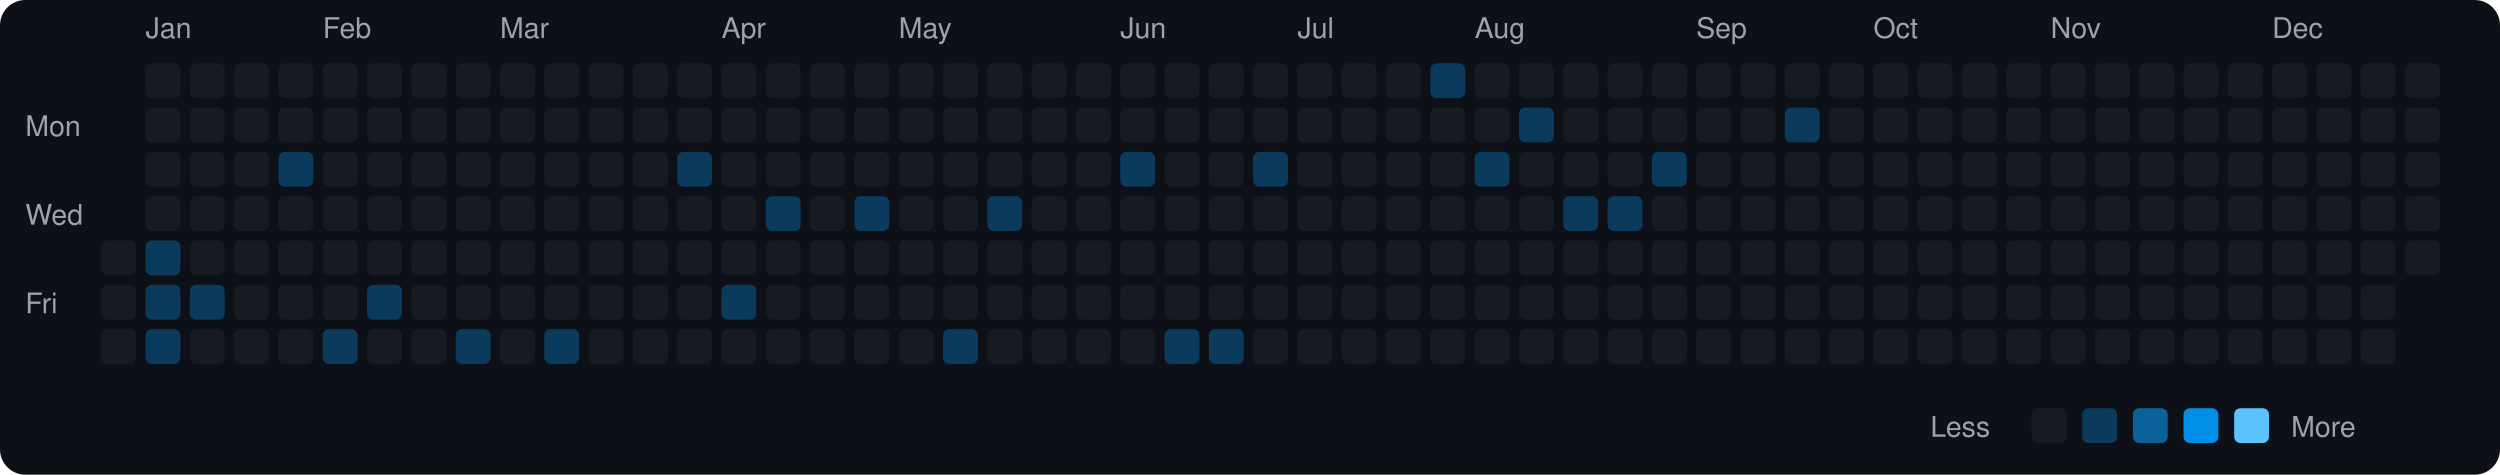
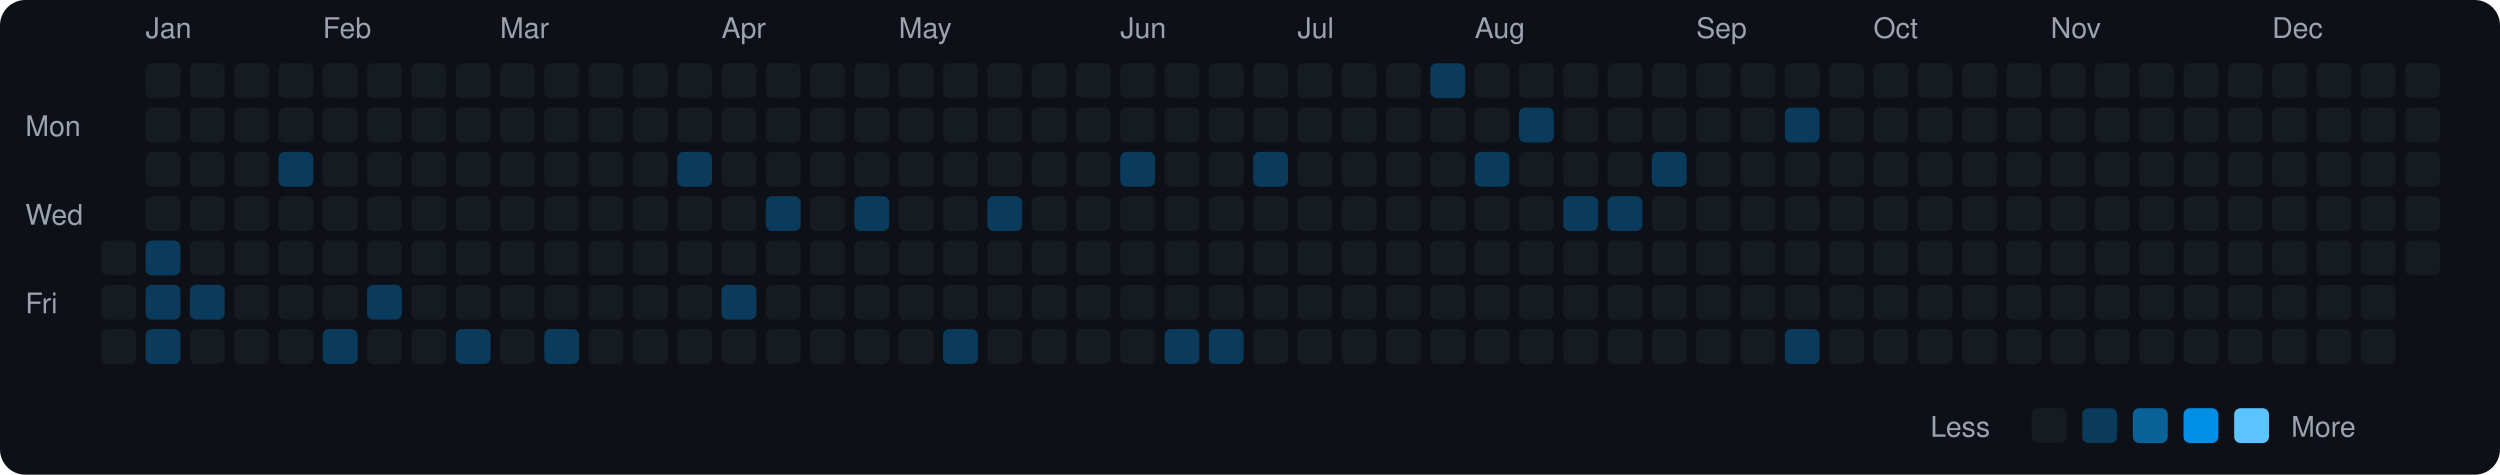
<svg xmlns="http://www.w3.org/2000/svg" viewBox="0 0 790 150" width="790" height="150">
  <rect width="790" height="150" fill="#0d1117" rx="8" ry="8" />
  <text x="8" y="43" fill="#9ca3af" font-size="9" font-family="-apple-system, BlinkMacSystemFont, 'Segoe UI', Helvetica, Arial, sans-serif">Mon</text>
  <text x="8" y="71" fill="#9ca3af" font-size="9" font-family="-apple-system, BlinkMacSystemFont, 'Segoe UI', Helvetica, Arial, sans-serif">Wed</text>
  <text x="8" y="99" fill="#9ca3af" font-size="9" font-family="-apple-system, BlinkMacSystemFont, 'Segoe UI', Helvetica, Arial, sans-serif">Fri</text>
  <rect x="32" y="76" width="11" height="11" rx="2" ry="2" fill="#161b22">
    </rect>
  <rect x="32" y="90" width="11" height="11" rx="2" ry="2" fill="#161b22">
    </rect>
  <rect x="32" y="104" width="11" height="11" rx="2" ry="2" fill="#161b22">
    </rect>
  <text x="46" y="12" fill="#9ca3af" font-size="9" font-family="-apple-system, BlinkMacSystemFont, 'Segoe UI', Helvetica, Arial, sans-serif">Jan</text>
  <rect x="46" y="20" width="11" height="11" rx="2" ry="2" fill="#161b22">
    </rect>
  <rect x="46" y="34" width="11" height="11" rx="2" ry="2" fill="#161b22">
    </rect>
  <rect x="46" y="48" width="11" height="11" rx="2" ry="2" fill="#161b22">
    </rect>
  <rect x="46" y="62" width="11" height="11" rx="2" ry="2" fill="#161b22">
    </rect>
  <rect x="46" y="76" width="11" height="11" rx="2" ry="2" fill="#0b3b5c">
    </rect>
  <rect x="46" y="90" width="11" height="11" rx="2" ry="2" fill="#0b3b5c">
    </rect>
  <rect x="46" y="104" width="11" height="11" rx="2" ry="2" fill="#0b3b5c">
    </rect>
  <rect x="60" y="20" width="11" height="11" rx="2" ry="2" fill="#161b22">
    </rect>
  <rect x="60" y="34" width="11" height="11" rx="2" ry="2" fill="#161b22">
    </rect>
  <rect x="60" y="48" width="11" height="11" rx="2" ry="2" fill="#161b22">
    </rect>
  <rect x="60" y="62" width="11" height="11" rx="2" ry="2" fill="#161b22">
    </rect>
  <rect x="60" y="76" width="11" height="11" rx="2" ry="2" fill="#161b22">
    </rect>
  <rect x="60" y="90" width="11" height="11" rx="2" ry="2" fill="#0b3b5c">
    </rect>
  <rect x="60" y="104" width="11" height="11" rx="2" ry="2" fill="#161b22">
    </rect>
  <rect x="74" y="20" width="11" height="11" rx="2" ry="2" fill="#161b22">
    </rect>
  <rect x="74" y="34" width="11" height="11" rx="2" ry="2" fill="#161b22">
    </rect>
  <rect x="74" y="48" width="11" height="11" rx="2" ry="2" fill="#161b22">
    </rect>
  <rect x="74" y="62" width="11" height="11" rx="2" ry="2" fill="#161b22">
    </rect>
  <rect x="74" y="76" width="11" height="11" rx="2" ry="2" fill="#161b22">
    </rect>
  <rect x="74" y="90" width="11" height="11" rx="2" ry="2" fill="#161b22">
    </rect>
  <rect x="74" y="104" width="11" height="11" rx="2" ry="2" fill="#161b22">
    </rect>
  <rect x="88" y="20" width="11" height="11" rx="2" ry="2" fill="#161b22">
    </rect>
  <rect x="88" y="34" width="11" height="11" rx="2" ry="2" fill="#161b22">
    </rect>
  <rect x="88" y="48" width="11" height="11" rx="2" ry="2" fill="#0b3b5c">
    </rect>
  <rect x="88" y="62" width="11" height="11" rx="2" ry="2" fill="#161b22">
    </rect>
  <rect x="88" y="76" width="11" height="11" rx="2" ry="2" fill="#161b22">
    </rect>
  <rect x="88" y="90" width="11" height="11" rx="2" ry="2" fill="#161b22">
    </rect>
  <rect x="88" y="104" width="11" height="11" rx="2" ry="2" fill="#161b22">
    </rect>
  <text x="102" y="12" fill="#9ca3af" font-size="9" font-family="-apple-system, BlinkMacSystemFont, 'Segoe UI', Helvetica, Arial, sans-serif">Feb</text>
  <rect x="102" y="20" width="11" height="11" rx="2" ry="2" fill="#161b22">
    </rect>
  <rect x="102" y="34" width="11" height="11" rx="2" ry="2" fill="#161b22">
    </rect>
  <rect x="102" y="48" width="11" height="11" rx="2" ry="2" fill="#161b22">
    </rect>
  <rect x="102" y="62" width="11" height="11" rx="2" ry="2" fill="#161b22">
    </rect>
  <rect x="102" y="76" width="11" height="11" rx="2" ry="2" fill="#161b22">
    </rect>
  <rect x="102" y="90" width="11" height="11" rx="2" ry="2" fill="#161b22">
    </rect>
  <rect x="102" y="104" width="11" height="11" rx="2" ry="2" fill="#0b3b5c">
    </rect>
  <rect x="116" y="20" width="11" height="11" rx="2" ry="2" fill="#161b22">
    </rect>
  <rect x="116" y="34" width="11" height="11" rx="2" ry="2" fill="#161b22">
    </rect>
  <rect x="116" y="48" width="11" height="11" rx="2" ry="2" fill="#161b22">
    </rect>
  <rect x="116" y="62" width="11" height="11" rx="2" ry="2" fill="#161b22">
    </rect>
  <rect x="116" y="76" width="11" height="11" rx="2" ry="2" fill="#161b22">
    </rect>
  <rect x="116" y="90" width="11" height="11" rx="2" ry="2" fill="#0b3b5c">
    </rect>
  <rect x="116" y="104" width="11" height="11" rx="2" ry="2" fill="#161b22">
    </rect>
  <rect x="130" y="20" width="11" height="11" rx="2" ry="2" fill="#161b22">
    </rect>
  <rect x="130" y="34" width="11" height="11" rx="2" ry="2" fill="#161b22">
    </rect>
  <rect x="130" y="48" width="11" height="11" rx="2" ry="2" fill="#161b22">
    </rect>
  <rect x="130" y="62" width="11" height="11" rx="2" ry="2" fill="#161b22">
    </rect>
  <rect x="130" y="76" width="11" height="11" rx="2" ry="2" fill="#161b22">
    </rect>
  <rect x="130" y="90" width="11" height="11" rx="2" ry="2" fill="#161b22">
    </rect>
  <rect x="130" y="104" width="11" height="11" rx="2" ry="2" fill="#161b22">
    </rect>
  <rect x="144" y="20" width="11" height="11" rx="2" ry="2" fill="#161b22">
    </rect>
  <rect x="144" y="34" width="11" height="11" rx="2" ry="2" fill="#161b22">
    </rect>
  <rect x="144" y="48" width="11" height="11" rx="2" ry="2" fill="#161b22">
    </rect>
  <rect x="144" y="62" width="11" height="11" rx="2" ry="2" fill="#161b22">
    </rect>
  <rect x="144" y="76" width="11" height="11" rx="2" ry="2" fill="#161b22">
    </rect>
  <rect x="144" y="90" width="11" height="11" rx="2" ry="2" fill="#161b22">
    </rect>
  <rect x="144" y="104" width="11" height="11" rx="2" ry="2" fill="#0b3b5c">
    </rect>
  <text x="158" y="12" fill="#9ca3af" font-size="9" font-family="-apple-system, BlinkMacSystemFont, 'Segoe UI', Helvetica, Arial, sans-serif">Mar</text>
  <rect x="158" y="20" width="11" height="11" rx="2" ry="2" fill="#161b22">
    </rect>
  <rect x="158" y="34" width="11" height="11" rx="2" ry="2" fill="#161b22">
    </rect>
  <rect x="158" y="48" width="11" height="11" rx="2" ry="2" fill="#161b22">
    </rect>
  <rect x="158" y="62" width="11" height="11" rx="2" ry="2" fill="#161b22">
    </rect>
  <rect x="158" y="76" width="11" height="11" rx="2" ry="2" fill="#161b22">
    </rect>
  <rect x="158" y="90" width="11" height="11" rx="2" ry="2" fill="#161b22">
    </rect>
  <rect x="158" y="104" width="11" height="11" rx="2" ry="2" fill="#161b22">
    </rect>
  <rect x="172" y="20" width="11" height="11" rx="2" ry="2" fill="#161b22">
    </rect>
  <rect x="172" y="34" width="11" height="11" rx="2" ry="2" fill="#161b22">
    </rect>
  <rect x="172" y="48" width="11" height="11" rx="2" ry="2" fill="#161b22">
    </rect>
  <rect x="172" y="62" width="11" height="11" rx="2" ry="2" fill="#161b22">
    </rect>
  <rect x="172" y="76" width="11" height="11" rx="2" ry="2" fill="#161b22">
    </rect>
  <rect x="172" y="90" width="11" height="11" rx="2" ry="2" fill="#161b22">
    </rect>
  <rect x="172" y="104" width="11" height="11" rx="2" ry="2" fill="#0b3b5c">
    </rect>
  <rect x="186" y="20" width="11" height="11" rx="2" ry="2" fill="#161b22">
    </rect>
  <rect x="186" y="34" width="11" height="11" rx="2" ry="2" fill="#161b22">
    </rect>
  <rect x="186" y="48" width="11" height="11" rx="2" ry="2" fill="#161b22">
    </rect>
  <rect x="186" y="62" width="11" height="11" rx="2" ry="2" fill="#161b22">
    </rect>
  <rect x="186" y="76" width="11" height="11" rx="2" ry="2" fill="#161b22">
    </rect>
  <rect x="186" y="90" width="11" height="11" rx="2" ry="2" fill="#161b22">
    </rect>
  <rect x="186" y="104" width="11" height="11" rx="2" ry="2" fill="#161b22">
    </rect>
  <rect x="200" y="20" width="11" height="11" rx="2" ry="2" fill="#161b22">
    </rect>
  <rect x="200" y="34" width="11" height="11" rx="2" ry="2" fill="#161b22">
    </rect>
  <rect x="200" y="48" width="11" height="11" rx="2" ry="2" fill="#161b22">
    </rect>
  <rect x="200" y="62" width="11" height="11" rx="2" ry="2" fill="#161b22">
    </rect>
  <rect x="200" y="76" width="11" height="11" rx="2" ry="2" fill="#161b22">
    </rect>
  <rect x="200" y="90" width="11" height="11" rx="2" ry="2" fill="#161b22">
    </rect>
  <rect x="200" y="104" width="11" height="11" rx="2" ry="2" fill="#161b22">
    </rect>
  <rect x="214" y="20" width="11" height="11" rx="2" ry="2" fill="#161b22">
    </rect>
  <rect x="214" y="34" width="11" height="11" rx="2" ry="2" fill="#161b22">
    </rect>
  <rect x="214" y="48" width="11" height="11" rx="2" ry="2" fill="#0b3b5c">
    </rect>
  <rect x="214" y="62" width="11" height="11" rx="2" ry="2" fill="#161b22">
    </rect>
  <rect x="214" y="76" width="11" height="11" rx="2" ry="2" fill="#161b22">
    </rect>
  <rect x="214" y="90" width="11" height="11" rx="2" ry="2" fill="#161b22">
    </rect>
  <rect x="214" y="104" width="11" height="11" rx="2" ry="2" fill="#161b22">
    </rect>
  <text x="228" y="12" fill="#9ca3af" font-size="9" font-family="-apple-system, BlinkMacSystemFont, 'Segoe UI', Helvetica, Arial, sans-serif">Apr</text>
  <rect x="228" y="20" width="11" height="11" rx="2" ry="2" fill="#161b22">
    </rect>
  <rect x="228" y="34" width="11" height="11" rx="2" ry="2" fill="#161b22">
    </rect>
  <rect x="228" y="48" width="11" height="11" rx="2" ry="2" fill="#161b22">
    </rect>
  <rect x="228" y="62" width="11" height="11" rx="2" ry="2" fill="#161b22">
    </rect>
  <rect x="228" y="76" width="11" height="11" rx="2" ry="2" fill="#161b22">
    </rect>
  <rect x="228" y="90" width="11" height="11" rx="2" ry="2" fill="#0b3b5c">
    </rect>
  <rect x="228" y="104" width="11" height="11" rx="2" ry="2" fill="#161b22">
    </rect>
  <rect x="242" y="20" width="11" height="11" rx="2" ry="2" fill="#161b22">
    </rect>
  <rect x="242" y="34" width="11" height="11" rx="2" ry="2" fill="#161b22">
    </rect>
  <rect x="242" y="48" width="11" height="11" rx="2" ry="2" fill="#161b22">
    </rect>
  <rect x="242" y="62" width="11" height="11" rx="2" ry="2" fill="#0b3b5c">
    </rect>
  <rect x="242" y="76" width="11" height="11" rx="2" ry="2" fill="#161b22">
    </rect>
  <rect x="242" y="90" width="11" height="11" rx="2" ry="2" fill="#161b22">
    </rect>
  <rect x="242" y="104" width="11" height="11" rx="2" ry="2" fill="#161b22">
    </rect>
  <rect x="256" y="20" width="11" height="11" rx="2" ry="2" fill="#161b22">
    </rect>
  <rect x="256" y="34" width="11" height="11" rx="2" ry="2" fill="#161b22">
    </rect>
  <rect x="256" y="48" width="11" height="11" rx="2" ry="2" fill="#161b22">
    </rect>
  <rect x="256" y="62" width="11" height="11" rx="2" ry="2" fill="#161b22">
    </rect>
  <rect x="256" y="76" width="11" height="11" rx="2" ry="2" fill="#161b22">
    </rect>
  <rect x="256" y="90" width="11" height="11" rx="2" ry="2" fill="#161b22">
    </rect>
  <rect x="256" y="104" width="11" height="11" rx="2" ry="2" fill="#161b22">
    </rect>
  <rect x="270" y="20" width="11" height="11" rx="2" ry="2" fill="#161b22">
    </rect>
  <rect x="270" y="34" width="11" height="11" rx="2" ry="2" fill="#161b22">
    </rect>
  <rect x="270" y="48" width="11" height="11" rx="2" ry="2" fill="#161b22">
    </rect>
  <rect x="270" y="62" width="11" height="11" rx="2" ry="2" fill="#0b3b5c">
    </rect>
  <rect x="270" y="76" width="11" height="11" rx="2" ry="2" fill="#161b22">
    </rect>
  <rect x="270" y="90" width="11" height="11" rx="2" ry="2" fill="#161b22">
    </rect>
  <rect x="270" y="104" width="11" height="11" rx="2" ry="2" fill="#161b22">
    </rect>
  <text x="284" y="12" fill="#9ca3af" font-size="9" font-family="-apple-system, BlinkMacSystemFont, 'Segoe UI', Helvetica, Arial, sans-serif">May</text>
  <rect x="284" y="20" width="11" height="11" rx="2" ry="2" fill="#161b22">
    </rect>
  <rect x="284" y="34" width="11" height="11" rx="2" ry="2" fill="#161b22">
    </rect>
  <rect x="284" y="48" width="11" height="11" rx="2" ry="2" fill="#161b22">
    </rect>
  <rect x="284" y="62" width="11" height="11" rx="2" ry="2" fill="#161b22">
    </rect>
  <rect x="284" y="76" width="11" height="11" rx="2" ry="2" fill="#161b22">
    </rect>
  <rect x="284" y="90" width="11" height="11" rx="2" ry="2" fill="#161b22">
    </rect>
  <rect x="284" y="104" width="11" height="11" rx="2" ry="2" fill="#161b22">
    </rect>
  <rect x="298" y="20" width="11" height="11" rx="2" ry="2" fill="#161b22">
    </rect>
  <rect x="298" y="34" width="11" height="11" rx="2" ry="2" fill="#161b22">
    </rect>
  <rect x="298" y="48" width="11" height="11" rx="2" ry="2" fill="#161b22">
    </rect>
  <rect x="298" y="62" width="11" height="11" rx="2" ry="2" fill="#161b22">
    </rect>
  <rect x="298" y="76" width="11" height="11" rx="2" ry="2" fill="#161b22">
    </rect>
  <rect x="298" y="90" width="11" height="11" rx="2" ry="2" fill="#161b22">
    </rect>
  <rect x="298" y="104" width="11" height="11" rx="2" ry="2" fill="#0b3b5c">
    </rect>
  <rect x="312" y="20" width="11" height="11" rx="2" ry="2" fill="#161b22">
    </rect>
  <rect x="312" y="34" width="11" height="11" rx="2" ry="2" fill="#161b22">
    </rect>
  <rect x="312" y="48" width="11" height="11" rx="2" ry="2" fill="#161b22">
    </rect>
  <rect x="312" y="62" width="11" height="11" rx="2" ry="2" fill="#0b3b5c">
    </rect>
  <rect x="312" y="76" width="11" height="11" rx="2" ry="2" fill="#161b22">
    </rect>
  <rect x="312" y="90" width="11" height="11" rx="2" ry="2" fill="#161b22">
    </rect>
  <rect x="312" y="104" width="11" height="11" rx="2" ry="2" fill="#161b22">
    </rect>
  <rect x="326" y="20" width="11" height="11" rx="2" ry="2" fill="#161b22">
    </rect>
  <rect x="326" y="34" width="11" height="11" rx="2" ry="2" fill="#161b22">
    </rect>
  <rect x="326" y="48" width="11" height="11" rx="2" ry="2" fill="#161b22">
    </rect>
  <rect x="326" y="62" width="11" height="11" rx="2" ry="2" fill="#161b22">
    </rect>
  <rect x="326" y="76" width="11" height="11" rx="2" ry="2" fill="#161b22">
    </rect>
  <rect x="326" y="90" width="11" height="11" rx="2" ry="2" fill="#161b22">
    </rect>
  <rect x="326" y="104" width="11" height="11" rx="2" ry="2" fill="#161b22">
    </rect>
  <rect x="340" y="20" width="11" height="11" rx="2" ry="2" fill="#161b22">
    </rect>
  <rect x="340" y="34" width="11" height="11" rx="2" ry="2" fill="#161b22">
    </rect>
  <rect x="340" y="48" width="11" height="11" rx="2" ry="2" fill="#161b22">
    </rect>
  <rect x="340" y="62" width="11" height="11" rx="2" ry="2" fill="#161b22">
    </rect>
  <rect x="340" y="76" width="11" height="11" rx="2" ry="2" fill="#161b22">
    </rect>
  <rect x="340" y="90" width="11" height="11" rx="2" ry="2" fill="#161b22">
    </rect>
  <rect x="340" y="104" width="11" height="11" rx="2" ry="2" fill="#161b22">
    </rect>
  <text x="354" y="12" fill="#9ca3af" font-size="9" font-family="-apple-system, BlinkMacSystemFont, 'Segoe UI', Helvetica, Arial, sans-serif">Jun</text>
  <rect x="354" y="20" width="11" height="11" rx="2" ry="2" fill="#161b22">
    </rect>
  <rect x="354" y="34" width="11" height="11" rx="2" ry="2" fill="#161b22">
    </rect>
  <rect x="354" y="48" width="11" height="11" rx="2" ry="2" fill="#0b3b5c">
    </rect>
  <rect x="354" y="62" width="11" height="11" rx="2" ry="2" fill="#161b22">
    </rect>
  <rect x="354" y="76" width="11" height="11" rx="2" ry="2" fill="#161b22">
    </rect>
  <rect x="354" y="90" width="11" height="11" rx="2" ry="2" fill="#161b22">
    </rect>
  <rect x="354" y="104" width="11" height="11" rx="2" ry="2" fill="#161b22">
    </rect>
  <rect x="368" y="20" width="11" height="11" rx="2" ry="2" fill="#161b22">
    </rect>
  <rect x="368" y="34" width="11" height="11" rx="2" ry="2" fill="#161b22">
    </rect>
  <rect x="368" y="48" width="11" height="11" rx="2" ry="2" fill="#161b22">
    </rect>
  <rect x="368" y="62" width="11" height="11" rx="2" ry="2" fill="#161b22">
    </rect>
  <rect x="368" y="76" width="11" height="11" rx="2" ry="2" fill="#161b22">
    </rect>
  <rect x="368" y="90" width="11" height="11" rx="2" ry="2" fill="#161b22">
    </rect>
  <rect x="368" y="104" width="11" height="11" rx="2" ry="2" fill="#0b3b5c">
    </rect>
  <rect x="382" y="20" width="11" height="11" rx="2" ry="2" fill="#161b22">
    </rect>
  <rect x="382" y="34" width="11" height="11" rx="2" ry="2" fill="#161b22">
    </rect>
  <rect x="382" y="48" width="11" height="11" rx="2" ry="2" fill="#161b22">
    </rect>
  <rect x="382" y="62" width="11" height="11" rx="2" ry="2" fill="#161b22">
    </rect>
  <rect x="382" y="76" width="11" height="11" rx="2" ry="2" fill="#161b22">
    </rect>
  <rect x="382" y="90" width="11" height="11" rx="2" ry="2" fill="#161b22">
    </rect>
  <rect x="382" y="104" width="11" height="11" rx="2" ry="2" fill="#0b3b5c">
    </rect>
  <rect x="396" y="20" width="11" height="11" rx="2" ry="2" fill="#161b22">
    </rect>
  <rect x="396" y="34" width="11" height="11" rx="2" ry="2" fill="#161b22">
    </rect>
  <rect x="396" y="48" width="11" height="11" rx="2" ry="2" fill="#0b3b5c">
    </rect>
  <rect x="396" y="62" width="11" height="11" rx="2" ry="2" fill="#161b22">
    </rect>
  <rect x="396" y="76" width="11" height="11" rx="2" ry="2" fill="#161b22">
    </rect>
  <rect x="396" y="90" width="11" height="11" rx="2" ry="2" fill="#161b22">
    </rect>
  <rect x="396" y="104" width="11" height="11" rx="2" ry="2" fill="#161b22">
    </rect>
  <text x="410" y="12" fill="#9ca3af" font-size="9" font-family="-apple-system, BlinkMacSystemFont, 'Segoe UI', Helvetica, Arial, sans-serif">Jul</text>
  <rect x="410" y="20" width="11" height="11" rx="2" ry="2" fill="#161b22">
    </rect>
  <rect x="410" y="34" width="11" height="11" rx="2" ry="2" fill="#161b22">
    </rect>
  <rect x="410" y="48" width="11" height="11" rx="2" ry="2" fill="#161b22">
    </rect>
  <rect x="410" y="62" width="11" height="11" rx="2" ry="2" fill="#161b22">
    </rect>
  <rect x="410" y="76" width="11" height="11" rx="2" ry="2" fill="#161b22">
    </rect>
  <rect x="410" y="90" width="11" height="11" rx="2" ry="2" fill="#161b22">
    </rect>
  <rect x="410" y="104" width="11" height="11" rx="2" ry="2" fill="#161b22">
    </rect>
  <rect x="424" y="20" width="11" height="11" rx="2" ry="2" fill="#161b22">
    </rect>
  <rect x="424" y="34" width="11" height="11" rx="2" ry="2" fill="#161b22">
    </rect>
  <rect x="424" y="48" width="11" height="11" rx="2" ry="2" fill="#161b22">
    </rect>
  <rect x="424" y="62" width="11" height="11" rx="2" ry="2" fill="#161b22">
    </rect>
  <rect x="424" y="76" width="11" height="11" rx="2" ry="2" fill="#161b22">
    </rect>
  <rect x="424" y="90" width="11" height="11" rx="2" ry="2" fill="#161b22">
    </rect>
  <rect x="424" y="104" width="11" height="11" rx="2" ry="2" fill="#161b22">
    </rect>
  <rect x="438" y="20" width="11" height="11" rx="2" ry="2" fill="#161b22">
    </rect>
  <rect x="438" y="34" width="11" height="11" rx="2" ry="2" fill="#161b22">
    </rect>
  <rect x="438" y="48" width="11" height="11" rx="2" ry="2" fill="#161b22">
    </rect>
  <rect x="438" y="62" width="11" height="11" rx="2" ry="2" fill="#161b22">
    </rect>
  <rect x="438" y="76" width="11" height="11" rx="2" ry="2" fill="#161b22">
    </rect>
  <rect x="438" y="90" width="11" height="11" rx="2" ry="2" fill="#161b22">
    </rect>
  <rect x="438" y="104" width="11" height="11" rx="2" ry="2" fill="#161b22">
    </rect>
  <rect x="452" y="20" width="11" height="11" rx="2" ry="2" fill="#0b3b5c">
    </rect>
  <rect x="452" y="34" width="11" height="11" rx="2" ry="2" fill="#161b22">
    </rect>
  <rect x="452" y="48" width="11" height="11" rx="2" ry="2" fill="#161b22">
    </rect>
  <rect x="452" y="62" width="11" height="11" rx="2" ry="2" fill="#161b22">
    </rect>
  <rect x="452" y="76" width="11" height="11" rx="2" ry="2" fill="#161b22">
    </rect>
  <rect x="452" y="90" width="11" height="11" rx="2" ry="2" fill="#161b22">
    </rect>
  <rect x="452" y="104" width="11" height="11" rx="2" ry="2" fill="#161b22">
    </rect>
  <text x="466" y="12" fill="#9ca3af" font-size="9" font-family="-apple-system, BlinkMacSystemFont, 'Segoe UI', Helvetica, Arial, sans-serif">Aug</text>
  <rect x="466" y="20" width="11" height="11" rx="2" ry="2" fill="#161b22">
    </rect>
  <rect x="466" y="34" width="11" height="11" rx="2" ry="2" fill="#161b22">
    </rect>
  <rect x="466" y="48" width="11" height="11" rx="2" ry="2" fill="#0b3b5c">
    </rect>
  <rect x="466" y="62" width="11" height="11" rx="2" ry="2" fill="#161b22">
    </rect>
  <rect x="466" y="76" width="11" height="11" rx="2" ry="2" fill="#161b22">
    </rect>
  <rect x="466" y="90" width="11" height="11" rx="2" ry="2" fill="#161b22">
    </rect>
  <rect x="466" y="104" width="11" height="11" rx="2" ry="2" fill="#161b22">
    </rect>
  <rect x="480" y="20" width="11" height="11" rx="2" ry="2" fill="#161b22">
    </rect>
  <rect x="480" y="34" width="11" height="11" rx="2" ry="2" fill="#0b3b5c">
    </rect>
  <rect x="480" y="48" width="11" height="11" rx="2" ry="2" fill="#161b22">
    </rect>
  <rect x="480" y="62" width="11" height="11" rx="2" ry="2" fill="#161b22">
    </rect>
  <rect x="480" y="76" width="11" height="11" rx="2" ry="2" fill="#161b22">
    </rect>
  <rect x="480" y="90" width="11" height="11" rx="2" ry="2" fill="#161b22">
    </rect>
  <rect x="480" y="104" width="11" height="11" rx="2" ry="2" fill="#161b22">
    </rect>
  <rect x="494" y="20" width="11" height="11" rx="2" ry="2" fill="#161b22">
    </rect>
  <rect x="494" y="34" width="11" height="11" rx="2" ry="2" fill="#161b22">
    </rect>
  <rect x="494" y="48" width="11" height="11" rx="2" ry="2" fill="#161b22">
    </rect>
  <rect x="494" y="62" width="11" height="11" rx="2" ry="2" fill="#0b3b5c">
    </rect>
  <rect x="494" y="76" width="11" height="11" rx="2" ry="2" fill="#161b22">
    </rect>
  <rect x="494" y="90" width="11" height="11" rx="2" ry="2" fill="#161b22">
    </rect>
  <rect x="494" y="104" width="11" height="11" rx="2" ry="2" fill="#161b22">
    </rect>
  <rect x="508" y="20" width="11" height="11" rx="2" ry="2" fill="#161b22">
    </rect>
  <rect x="508" y="34" width="11" height="11" rx="2" ry="2" fill="#161b22">
    </rect>
  <rect x="508" y="48" width="11" height="11" rx="2" ry="2" fill="#161b22">
    </rect>
  <rect x="508" y="62" width="11" height="11" rx="2" ry="2" fill="#0b3b5c">
    </rect>
  <rect x="508" y="76" width="11" height="11" rx="2" ry="2" fill="#161b22">
    </rect>
  <rect x="508" y="90" width="11" height="11" rx="2" ry="2" fill="#161b22">
    </rect>
  <rect x="508" y="104" width="11" height="11" rx="2" ry="2" fill="#161b22">
    </rect>
  <rect x="522" y="20" width="11" height="11" rx="2" ry="2" fill="#161b22">
    </rect>
  <rect x="522" y="34" width="11" height="11" rx="2" ry="2" fill="#161b22">
    </rect>
  <rect x="522" y="48" width="11" height="11" rx="2" ry="2" fill="#0b3b5c">
    </rect>
  <rect x="522" y="62" width="11" height="11" rx="2" ry="2" fill="#161b22">
    </rect>
  <rect x="522" y="76" width="11" height="11" rx="2" ry="2" fill="#161b22">
    </rect>
  <rect x="522" y="90" width="11" height="11" rx="2" ry="2" fill="#161b22">
    </rect>
  <rect x="522" y="104" width="11" height="11" rx="2" ry="2" fill="#161b22">
    </rect>
  <text x="536" y="12" fill="#9ca3af" font-size="9" font-family="-apple-system, BlinkMacSystemFont, 'Segoe UI', Helvetica, Arial, sans-serif">Sep</text>
  <rect x="536" y="20" width="11" height="11" rx="2" ry="2" fill="#161b22">
    </rect>
  <rect x="536" y="34" width="11" height="11" rx="2" ry="2" fill="#161b22">
    </rect>
  <rect x="536" y="48" width="11" height="11" rx="2" ry="2" fill="#161b22">
    </rect>
  <rect x="536" y="62" width="11" height="11" rx="2" ry="2" fill="#161b22">
    </rect>
  <rect x="536" y="76" width="11" height="11" rx="2" ry="2" fill="#161b22">
    </rect>
  <rect x="536" y="90" width="11" height="11" rx="2" ry="2" fill="#161b22">
    </rect>
  <rect x="536" y="104" width="11" height="11" rx="2" ry="2" fill="#161b22">
    </rect>
  <rect x="550" y="20" width="11" height="11" rx="2" ry="2" fill="#161b22">
    </rect>
  <rect x="550" y="34" width="11" height="11" rx="2" ry="2" fill="#161b22">
    </rect>
  <rect x="550" y="48" width="11" height="11" rx="2" ry="2" fill="#161b22">
    </rect>
  <rect x="550" y="62" width="11" height="11" rx="2" ry="2" fill="#161b22">
    </rect>
  <rect x="550" y="76" width="11" height="11" rx="2" ry="2" fill="#161b22">
    </rect>
  <rect x="550" y="90" width="11" height="11" rx="2" ry="2" fill="#161b22">
    </rect>
  <rect x="550" y="104" width="11" height="11" rx="2" ry="2" fill="#161b22">
    </rect>
  <rect x="564" y="20" width="11" height="11" rx="2" ry="2" fill="#161b22">
    </rect>
  <rect x="564" y="34" width="11" height="11" rx="2" ry="2" fill="#0b3b5c">
    </rect>
  <rect x="564" y="48" width="11" height="11" rx="2" ry="2" fill="#161b22">
    </rect>
  <rect x="564" y="62" width="11" height="11" rx="2" ry="2" fill="#161b22">
    </rect>
  <rect x="564" y="76" width="11" height="11" rx="2" ry="2" fill="#161b22">
    </rect>
  <rect x="564" y="90" width="11" height="11" rx="2" ry="2" fill="#161b22">
    </rect>
-   <rect x="564" y="104" width="11" height="11" rx="2" ry="2" fill="#161b22">
+   <rect x="564" y="104" width="11" height="11" rx="2" ry="2" fill="#0b3b5c">
    </rect>
  <rect x="578" y="20" width="11" height="11" rx="2" ry="2" fill="#161b22">
    </rect>
  <rect x="578" y="34" width="11" height="11" rx="2" ry="2" fill="#161b22">
    </rect>
  <rect x="578" y="48" width="11" height="11" rx="2" ry="2" fill="#161b22">
    </rect>
  <rect x="578" y="62" width="11" height="11" rx="2" ry="2" fill="#161b22">
    </rect>
  <rect x="578" y="76" width="11" height="11" rx="2" ry="2" fill="#161b22">
    </rect>
  <rect x="578" y="90" width="11" height="11" rx="2" ry="2" fill="#161b22">
    </rect>
  <rect x="578" y="104" width="11" height="11" rx="2" ry="2" fill="#161b22">
    </rect>
  <text x="592" y="12" fill="#9ca3af" font-size="9" font-family="-apple-system, BlinkMacSystemFont, 'Segoe UI', Helvetica, Arial, sans-serif">Oct</text>
  <rect x="592" y="20" width="11" height="11" rx="2" ry="2" fill="#161b22">
    </rect>
  <rect x="592" y="34" width="11" height="11" rx="2" ry="2" fill="#161b22">
    </rect>
  <rect x="592" y="48" width="11" height="11" rx="2" ry="2" fill="#161b22">
    </rect>
  <rect x="592" y="62" width="11" height="11" rx="2" ry="2" fill="#161b22">
    </rect>
  <rect x="592" y="76" width="11" height="11" rx="2" ry="2" fill="#161b22">
    </rect>
  <rect x="592" y="90" width="11" height="11" rx="2" ry="2" fill="#161b22">
    </rect>
  <rect x="592" y="104" width="11" height="11" rx="2" ry="2" fill="#161b22">
    </rect>
  <rect x="606" y="20" width="11" height="11" rx="2" ry="2" fill="#161b22">
    </rect>
  <rect x="606" y="34" width="11" height="11" rx="2" ry="2" fill="#161b22">
    </rect>
  <rect x="606" y="48" width="11" height="11" rx="2" ry="2" fill="#161b22">
    </rect>
  <rect x="606" y="62" width="11" height="11" rx="2" ry="2" fill="#161b22">
    </rect>
  <rect x="606" y="76" width="11" height="11" rx="2" ry="2" fill="#161b22">
    </rect>
  <rect x="606" y="90" width="11" height="11" rx="2" ry="2" fill="#161b22">
    </rect>
  <rect x="606" y="104" width="11" height="11" rx="2" ry="2" fill="#161b22">
    </rect>
  <rect x="620" y="20" width="11" height="11" rx="2" ry="2" fill="#161b22">
    </rect>
  <rect x="620" y="34" width="11" height="11" rx="2" ry="2" fill="#161b22">
    </rect>
  <rect x="620" y="48" width="11" height="11" rx="2" ry="2" fill="#161b22">
    </rect>
  <rect x="620" y="62" width="11" height="11" rx="2" ry="2" fill="#161b22">
    </rect>
  <rect x="620" y="76" width="11" height="11" rx="2" ry="2" fill="#161b22">
    </rect>
  <rect x="620" y="90" width="11" height="11" rx="2" ry="2" fill="#161b22">
    </rect>
  <rect x="620" y="104" width="11" height="11" rx="2" ry="2" fill="#161b22">
    </rect>
  <rect x="634" y="20" width="11" height="11" rx="2" ry="2" fill="#161b22">
    </rect>
  <rect x="634" y="34" width="11" height="11" rx="2" ry="2" fill="#161b22">
    </rect>
  <rect x="634" y="48" width="11" height="11" rx="2" ry="2" fill="#161b22">
    </rect>
  <rect x="634" y="62" width="11" height="11" rx="2" ry="2" fill="#161b22">
    </rect>
  <rect x="634" y="76" width="11" height="11" rx="2" ry="2" fill="#161b22">
    </rect>
  <rect x="634" y="90" width="11" height="11" rx="2" ry="2" fill="#161b22">
    </rect>
  <rect x="634" y="104" width="11" height="11" rx="2" ry="2" fill="#161b22">
    </rect>
  <text x="648" y="12" fill="#9ca3af" font-size="9" font-family="-apple-system, BlinkMacSystemFont, 'Segoe UI', Helvetica, Arial, sans-serif">Nov</text>
  <rect x="648" y="20" width="11" height="11" rx="2" ry="2" fill="#161b22">
    </rect>
  <rect x="648" y="34" width="11" height="11" rx="2" ry="2" fill="#161b22">
    </rect>
  <rect x="648" y="48" width="11" height="11" rx="2" ry="2" fill="#161b22">
    </rect>
  <rect x="648" y="62" width="11" height="11" rx="2" ry="2" fill="#161b22">
    </rect>
  <rect x="648" y="76" width="11" height="11" rx="2" ry="2" fill="#161b22">
    </rect>
  <rect x="648" y="90" width="11" height="11" rx="2" ry="2" fill="#161b22">
    </rect>
  <rect x="648" y="104" width="11" height="11" rx="2" ry="2" fill="#161b22">
    </rect>
  <rect x="662" y="20" width="11" height="11" rx="2" ry="2" fill="#161b22">
    </rect>
  <rect x="662" y="34" width="11" height="11" rx="2" ry="2" fill="#161b22">
    </rect>
  <rect x="662" y="48" width="11" height="11" rx="2" ry="2" fill="#161b22">
    </rect>
  <rect x="662" y="62" width="11" height="11" rx="2" ry="2" fill="#161b22">
    </rect>
  <rect x="662" y="76" width="11" height="11" rx="2" ry="2" fill="#161b22">
    </rect>
  <rect x="662" y="90" width="11" height="11" rx="2" ry="2" fill="#161b22">
    </rect>
  <rect x="662" y="104" width="11" height="11" rx="2" ry="2" fill="#161b22">
    </rect>
  <rect x="676" y="20" width="11" height="11" rx="2" ry="2" fill="#161b22">
    </rect>
  <rect x="676" y="34" width="11" height="11" rx="2" ry="2" fill="#161b22">
    </rect>
  <rect x="676" y="48" width="11" height="11" rx="2" ry="2" fill="#161b22">
    </rect>
  <rect x="676" y="62" width="11" height="11" rx="2" ry="2" fill="#161b22">
    </rect>
  <rect x="676" y="76" width="11" height="11" rx="2" ry="2" fill="#161b22">
    </rect>
  <rect x="676" y="90" width="11" height="11" rx="2" ry="2" fill="#161b22">
    </rect>
  <rect x="676" y="104" width="11" height="11" rx="2" ry="2" fill="#161b22">
    </rect>
  <rect x="690" y="20" width="11" height="11" rx="2" ry="2" fill="#161b22">
    </rect>
  <rect x="690" y="34" width="11" height="11" rx="2" ry="2" fill="#161b22">
    </rect>
  <rect x="690" y="48" width="11" height="11" rx="2" ry="2" fill="#161b22">
    </rect>
  <rect x="690" y="62" width="11" height="11" rx="2" ry="2" fill="#161b22">
    </rect>
  <rect x="690" y="76" width="11" height="11" rx="2" ry="2" fill="#161b22">
    </rect>
  <rect x="690" y="90" width="11" height="11" rx="2" ry="2" fill="#161b22">
    </rect>
  <rect x="690" y="104" width="11" height="11" rx="2" ry="2" fill="#161b22">
    </rect>
  <rect x="704" y="20" width="11" height="11" rx="2" ry="2" fill="#161b22">
    </rect>
  <rect x="704" y="34" width="11" height="11" rx="2" ry="2" fill="#161b22">
    </rect>
  <rect x="704" y="48" width="11" height="11" rx="2" ry="2" fill="#161b22">
    </rect>
  <rect x="704" y="62" width="11" height="11" rx="2" ry="2" fill="#161b22">
    </rect>
  <rect x="704" y="76" width="11" height="11" rx="2" ry="2" fill="#161b22">
    </rect>
  <rect x="704" y="90" width="11" height="11" rx="2" ry="2" fill="#161b22">
    </rect>
  <rect x="704" y="104" width="11" height="11" rx="2" ry="2" fill="#161b22">
    </rect>
  <text x="718" y="12" fill="#9ca3af" font-size="9" font-family="-apple-system, BlinkMacSystemFont, 'Segoe UI', Helvetica, Arial, sans-serif">Dec</text>
  <rect x="718" y="20" width="11" height="11" rx="2" ry="2" fill="#161b22">
    </rect>
  <rect x="718" y="34" width="11" height="11" rx="2" ry="2" fill="#161b22">
    </rect>
  <rect x="718" y="48" width="11" height="11" rx="2" ry="2" fill="#161b22">
    </rect>
  <rect x="718" y="62" width="11" height="11" rx="2" ry="2" fill="#161b22">
    </rect>
  <rect x="718" y="76" width="11" height="11" rx="2" ry="2" fill="#161b22">
    </rect>
  <rect x="718" y="90" width="11" height="11" rx="2" ry="2" fill="#161b22">
    </rect>
  <rect x="718" y="104" width="11" height="11" rx="2" ry="2" fill="#161b22">
    </rect>
  <rect x="732" y="20" width="11" height="11" rx="2" ry="2" fill="#161b22">
    </rect>
  <rect x="732" y="34" width="11" height="11" rx="2" ry="2" fill="#161b22">
    </rect>
  <rect x="732" y="48" width="11" height="11" rx="2" ry="2" fill="#161b22">
    </rect>
  <rect x="732" y="62" width="11" height="11" rx="2" ry="2" fill="#161b22">
    </rect>
  <rect x="732" y="76" width="11" height="11" rx="2" ry="2" fill="#161b22">
    </rect>
  <rect x="732" y="90" width="11" height="11" rx="2" ry="2" fill="#161b22">
    </rect>
  <rect x="732" y="104" width="11" height="11" rx="2" ry="2" fill="#161b22">
    </rect>
  <rect x="746" y="20" width="11" height="11" rx="2" ry="2" fill="#161b22">
    </rect>
  <rect x="746" y="34" width="11" height="11" rx="2" ry="2" fill="#161b22">
    </rect>
  <rect x="746" y="48" width="11" height="11" rx="2" ry="2" fill="#161b22">
    </rect>
  <rect x="746" y="62" width="11" height="11" rx="2" ry="2" fill="#161b22">
    </rect>
  <rect x="746" y="76" width="11" height="11" rx="2" ry="2" fill="#161b22">
    </rect>
  <rect x="746" y="90" width="11" height="11" rx="2" ry="2" fill="#161b22">
    </rect>
  <rect x="746" y="104" width="11" height="11" rx="2" ry="2" fill="#161b22">
    </rect>
  <rect x="760" y="20" width="11" height="11" rx="2" ry="2" fill="#161b22">
    </rect>
  <rect x="760" y="34" width="11" height="11" rx="2" ry="2" fill="#161b22">
    </rect>
  <rect x="760" y="48" width="11" height="11" rx="2" ry="2" fill="#161b22">
    </rect>
  <rect x="760" y="62" width="11" height="11" rx="2" ry="2" fill="#161b22">
    </rect>
  <rect x="760" y="76" width="11" height="11" rx="2" ry="2" fill="#161b22">
    </rect>
  <text x="610" y="138" fill="#9ca3af" font-size="9" font-family="-apple-system, BlinkMacSystemFont, 'Segoe UI', Helvetica, Arial, sans-serif">Less</text>
  <rect x="642" y="129" width="11" height="11" rx="2" ry="2" fill="#161b22" />
  <rect x="658" y="129" width="11" height="11" rx="2" ry="2" fill="#0b3b5c" />
  <rect x="674" y="129" width="11" height="11" rx="2" ry="2" fill="#0a6299" />
  <rect x="690" y="129" width="11" height="11" rx="2" ry="2" fill="#008ee6" />
  <rect x="706" y="129" width="11" height="11" rx="2" ry="2" fill="#5bc4ff" />
  <text x="724" y="138" fill="#9ca3af" font-size="9" font-family="-apple-system, BlinkMacSystemFont, 'Segoe UI', Helvetica, Arial, sans-serif">More</text>
</svg>
